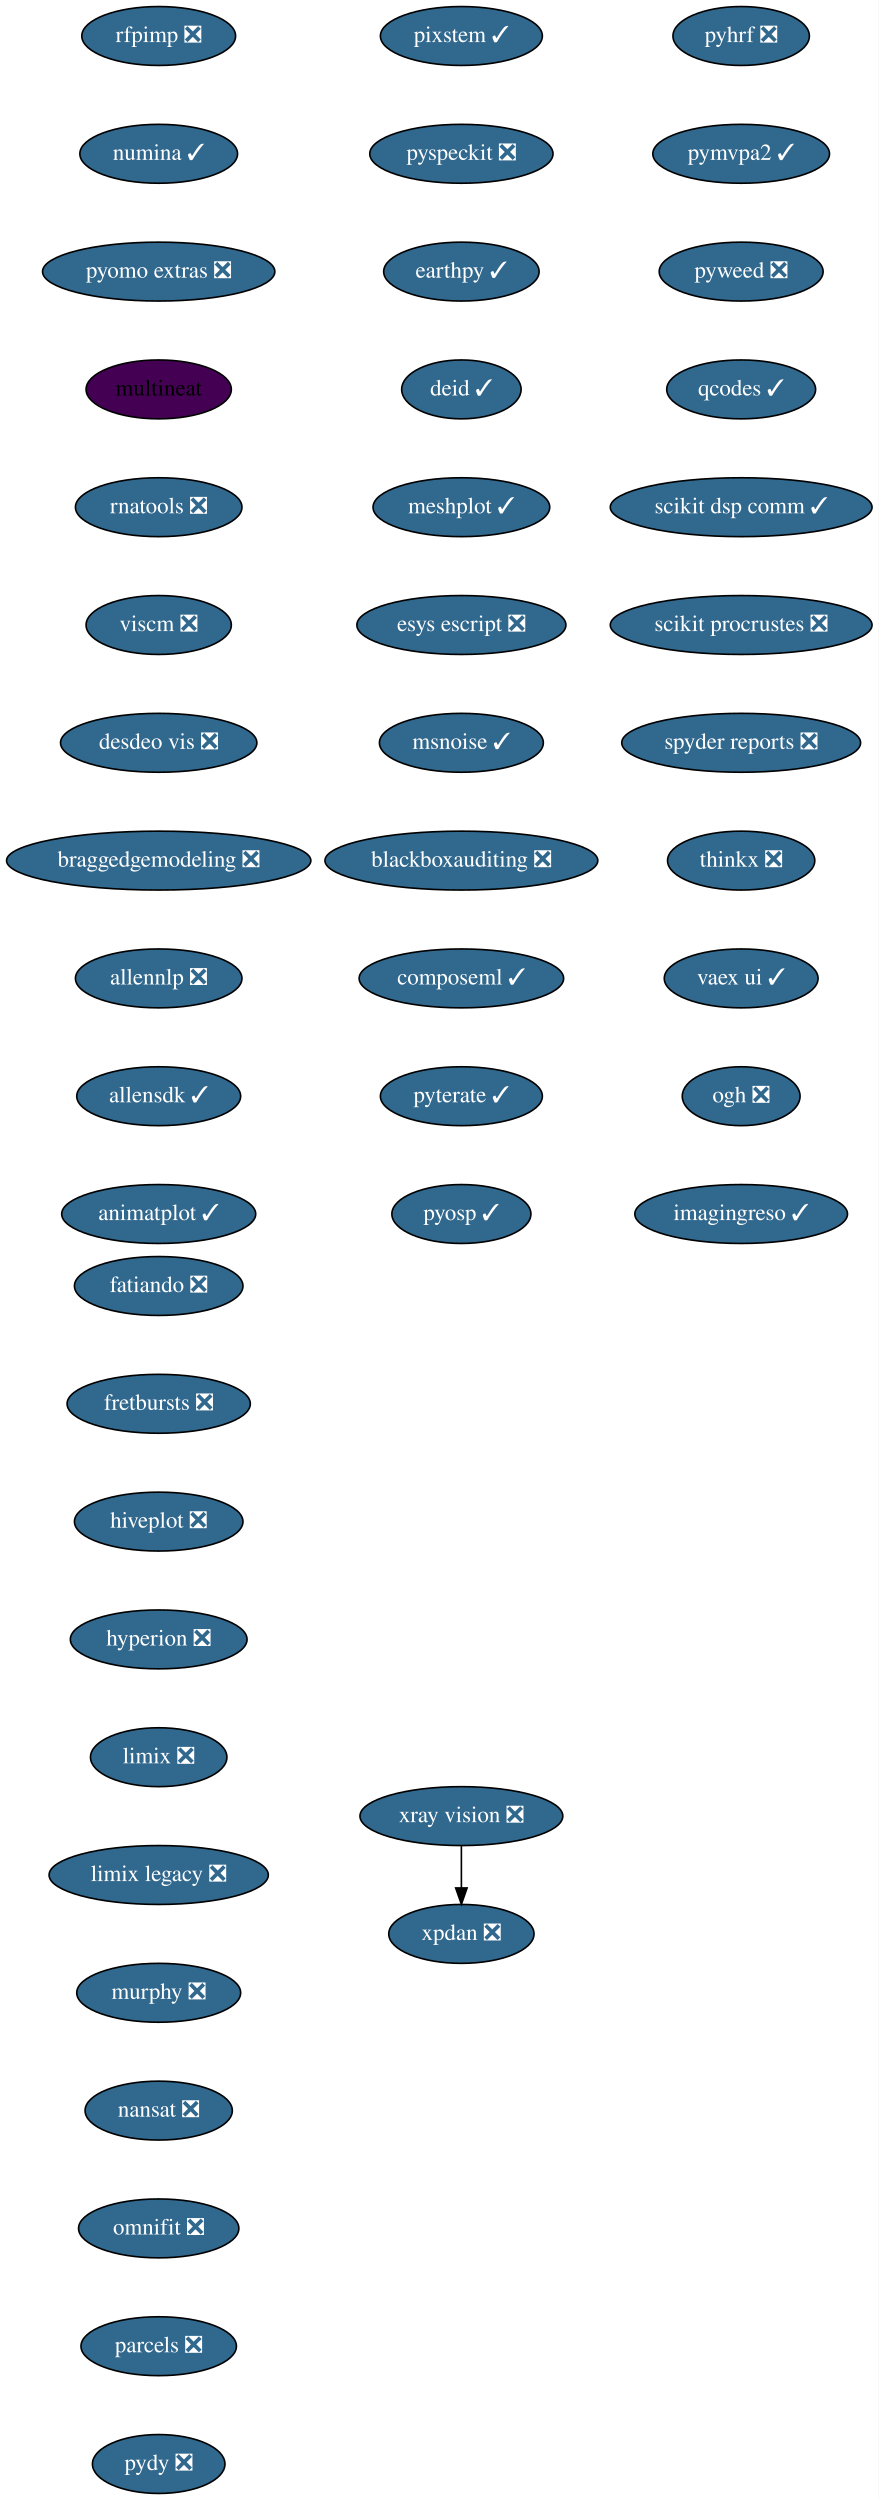
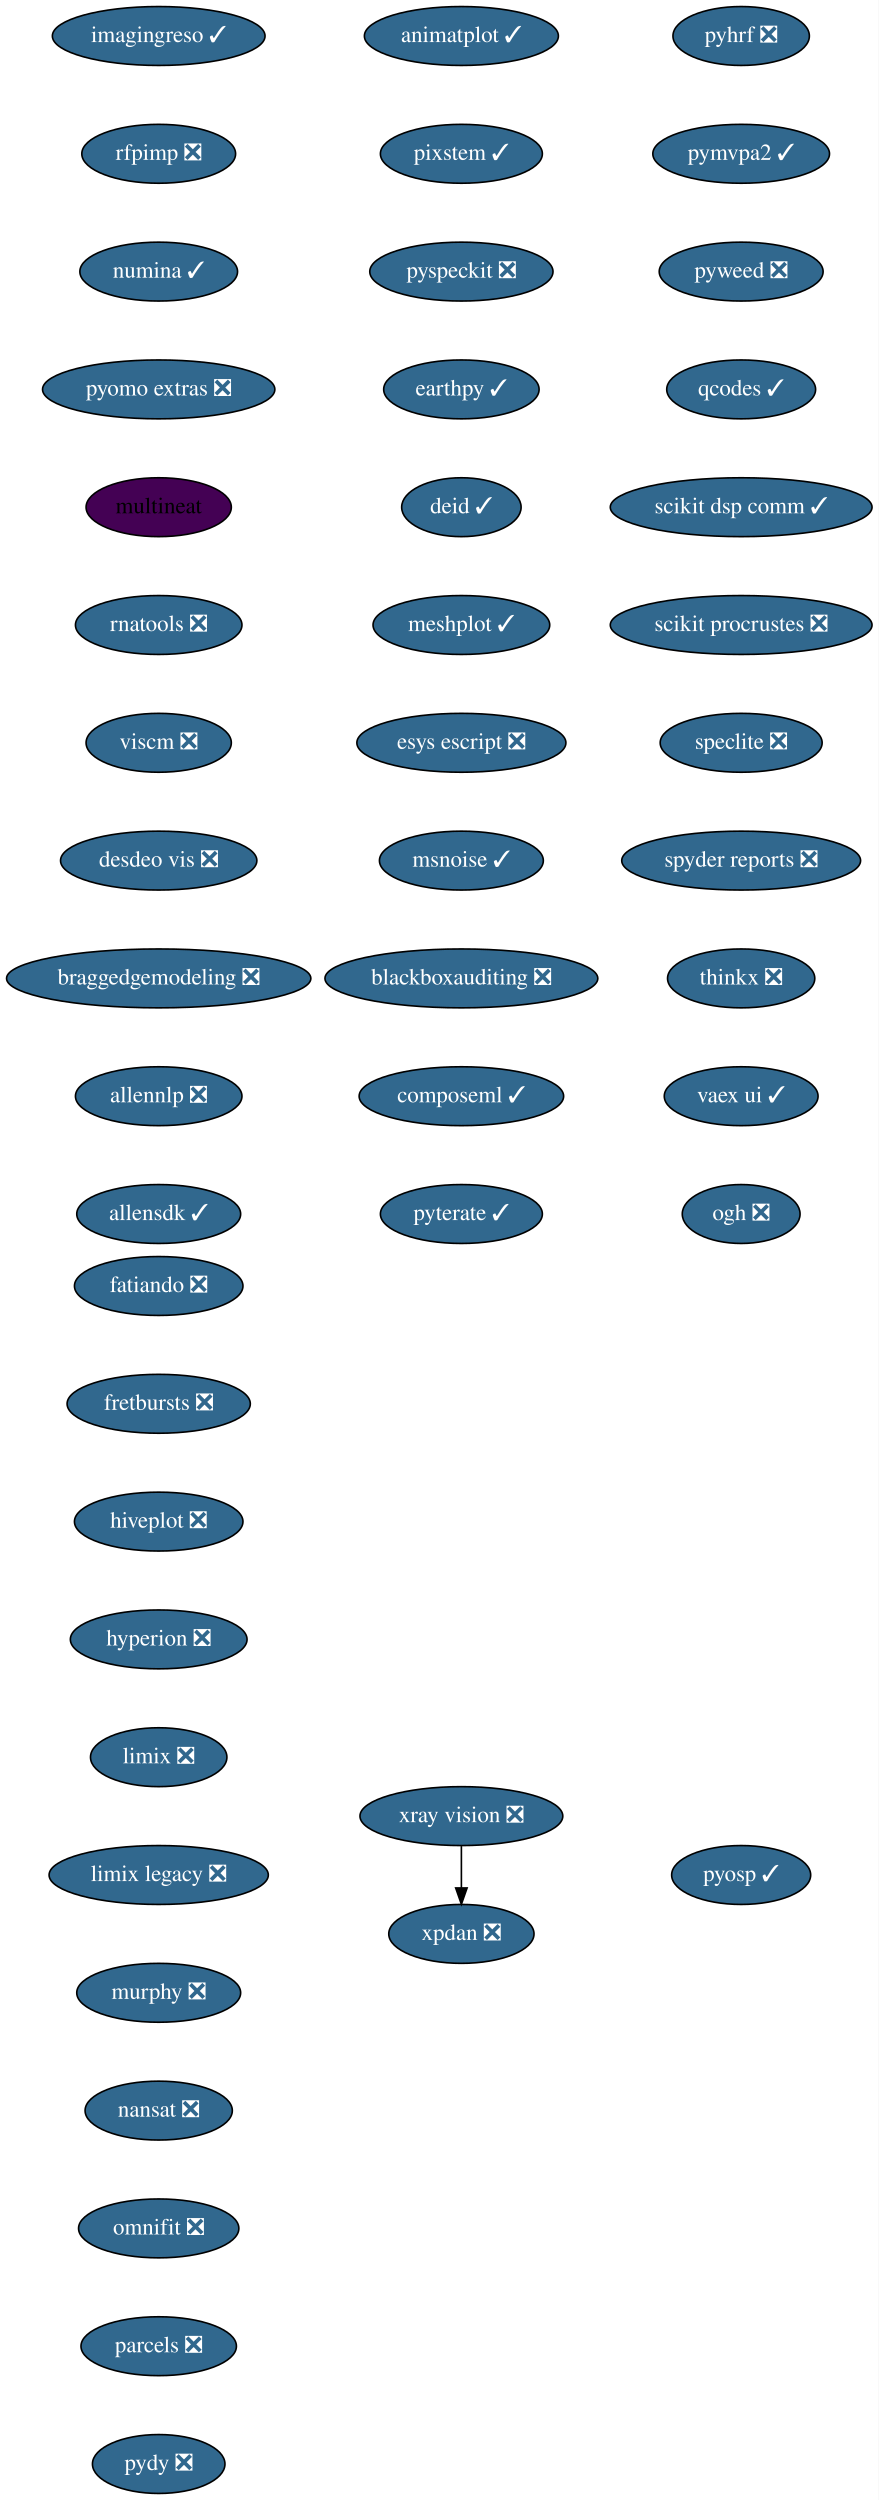
<svg xmlns="http://www.w3.org/2000/svg" xmlns:xlink="http://www.w3.org/1999/xlink" width="537pt" height="1528pt" viewBox="0.00 0.00 537.00 1528.00">
  <g id="graph0" class="graph" transform="scale(1 1) rotate(0) translate(4 1524)">
    <polygon fill="white" stroke="transparent" points="-4,4 -4,-1524 533,-1524 533,4 -4,4" />
    <g id="node1" class="node">
      <g id="a_node1">
        <a xlink:href="https://github.com/conda-forge/fatiando-feedstock/pull/13" xlink:title="fatiando ❎">
          <ellipse fill="#31688e" stroke="black" cx="93" cy="-738" rx="51.5" ry="18" />
          <text text-anchor="middle" x="93" y="-734.3" font-family="Times,serif" font-size="14.00" fill="white">fatiando ❎</text>
        </a>
      </g>
    </g>
    <g id="node2" class="node">
      <g id="a_node2">
        <a xlink:href="https://github.com/conda-forge/fretbursts-feedstock/pull/19" xlink:title="fretbursts ❎">
          <ellipse fill="#31688e" stroke="black" cx="93" cy="-666" rx="56" ry="18" />
          <text text-anchor="middle" x="93" y="-662.3" font-family="Times,serif" font-size="14.00" fill="white">fretbursts ❎</text>
        </a>
      </g>
    </g>
    <g id="node3" class="node">
      <g id="a_node3">
        <a xlink:href="https://github.com/conda-forge/hiveplot-feedstock/pull/5" xlink:title="hiveplot ❎">
          <ellipse fill="#31688e" stroke="black" cx="93" cy="-594" rx="51.5" ry="18" />
          <text text-anchor="middle" x="93" y="-590.3" font-family="Times,serif" font-size="14.00" fill="white">hiveplot ❎</text>
        </a>
      </g>
    </g>
    <g id="node4" class="node">
      <g id="a_node4">
        <a xlink:href="https://github.com/conda-forge/hyperion-feedstock/pull/14" xlink:title="hyperion ❎">
          <ellipse fill="#31688e" stroke="black" cx="93" cy="-522" rx="54" ry="18" />
          <text text-anchor="middle" x="93" y="-518.3" font-family="Times,serif" font-size="14.00" fill="white">hyperion ❎</text>
        </a>
      </g>
    </g>
    <g id="node5" class="node">
      <g id="a_node5">
        <a xlink:href="https://github.com/conda-forge/limix-feedstock/pull/23" xlink:title="limix ❎">
          <ellipse fill="#31688e" stroke="black" cx="93" cy="-450" rx="41.69" ry="18" />
          <text text-anchor="middle" x="93" y="-446.3" font-family="Times,serif" font-size="14.00" fill="white">limix ❎</text>
        </a>
      </g>
    </g>
    <g id="node6" class="node">
      <g id="a_node6">
        <a xlink:href="https://github.com/conda-forge/limix-legacy-feedstock/pull/9" xlink:title="limix legacy ❎">
          <ellipse fill="#31688e" stroke="black" cx="93" cy="-378" rx="67" ry="18" />
          <text text-anchor="middle" x="93" y="-374.3" font-family="Times,serif" font-size="14.00" fill="white">limix legacy ❎</text>
        </a>
      </g>
    </g>
    <g id="node7" class="node">
      <g id="a_node7">
        <a xlink:href="https://github.com/conda-forge/murphy-feedstock/pull/3" xlink:title="murphy ❎">
          <ellipse fill="#31688e" stroke="black" cx="93" cy="-306" rx="50.09" ry="18" />
          <text text-anchor="middle" x="93" y="-302.3" font-family="Times,serif" font-size="14.00" fill="white">murphy ❎</text>
        </a>
      </g>
    </g>
    <g id="node8" class="node">
      <g id="a_node8">
        <a xlink:href="https://github.com/conda-forge/nansat-feedstock/pull/29" xlink:title="nansat ❎">
          <ellipse fill="#31688e" stroke="black" cx="93" cy="-234" rx="45" ry="18" />
          <text text-anchor="middle" x="93" y="-230.3" font-family="Times,serif" font-size="14.00" fill="white">nansat ❎</text>
        </a>
      </g>
    </g>
    <g id="node9" class="node">
      <g id="a_node9">
        <a xlink:href="https://github.com/conda-forge/omnifit-feedstock/pull/4" xlink:title="omnifit ❎">
          <ellipse fill="#31688e" stroke="black" cx="93" cy="-162" rx="48.99" ry="18" />
          <text text-anchor="middle" x="93" y="-158.3" font-family="Times,serif" font-size="14.00" fill="white">omnifit ❎</text>
        </a>
      </g>
    </g>
    <g id="node10" class="node">
      <g id="a_node10">
        <a xlink:href="https://github.com/conda-forge/parcels-feedstock/pull/63" xlink:title="parcels ❎">
          <ellipse fill="#31688e" stroke="black" cx="93" cy="-90" rx="47.5" ry="18" />
          <text text-anchor="middle" x="93" y="-86.3" font-family="Times,serif" font-size="14.00" fill="white">parcels ❎</text>
        </a>
      </g>
    </g>
    <g id="node11" class="node">
      <g id="a_node11">
        <a xlink:href="https://github.com/conda-forge/pydy-feedstock/pull/14" xlink:title="pydy ❎">
          <ellipse fill="#31688e" stroke="black" cx="93" cy="-18" rx="40.5" ry="18" />
          <text text-anchor="middle" x="93" y="-14.3" font-family="Times,serif" font-size="14.00" fill="white">pydy ❎</text>
        </a>
      </g>
    </g>
    <g id="node12" class="node">
      <g id="a_node12">
        <a xlink:href="https://github.com/conda-forge/pyhrf-feedstock/pull/6" xlink:title="pyhrf ❎">
          <ellipse fill="#31688e" stroke="black" cx="449" cy="-1502" rx="41.69" ry="18" />
          <text text-anchor="middle" x="449" y="-1498.3" font-family="Times,serif" font-size="14.00" fill="white">pyhrf ❎</text>
        </a>
      </g>
    </g>
    <g id="node13" class="node">
      <g id="a_node13">
        <a xlink:href="https://github.com/conda-forge/pymvpa2-feedstock/pull/13" xlink:title="pymvpa2 ✓">
          <ellipse fill="#31688e" stroke="black" cx="449" cy="-1430" rx="54" ry="18" />
          <text text-anchor="middle" x="449" y="-1426.3" font-family="Times,serif" font-size="14.00" fill="white">pymvpa2 ✓</text>
        </a>
      </g>
    </g>
    <g id="node14" class="node">
      <g id="a_node14">
        <a xlink:href="https://github.com/conda-forge/pyweed-feedstock/pull/19" xlink:title="pyweed ❎">
          <ellipse fill="#31688e" stroke="black" cx="449" cy="-1358" rx="50.09" ry="18" />
          <text text-anchor="middle" x="449" y="-1354.3" font-family="Times,serif" font-size="14.00" fill="white">pyweed ❎</text>
        </a>
      </g>
    </g>
    <g id="node15" class="node">
      <g id="a_node15">
        <a xlink:href="https://github.com/conda-forge/qcodes-feedstock/pull/34" xlink:title="qcodes ✓">
          <ellipse fill="#31688e" stroke="black" cx="449" cy="-1286" rx="45.5" ry="18" />
          <text text-anchor="middle" x="449" y="-1282.3" font-family="Times,serif" font-size="14.00" fill="white">qcodes ✓</text>
        </a>
      </g>
    </g>
    <g id="node16" class="node">
      <g id="a_node16">
        <a xlink:href="https://github.com/conda-forge/scikit-dsp-comm-feedstock/pull/6" xlink:title="scikit dsp comm ✓">
          <ellipse fill="#31688e" stroke="black" cx="449" cy="-1214" rx="80" ry="18" />
          <text text-anchor="middle" x="449" y="-1210.3" font-family="Times,serif" font-size="14.00" fill="white">scikit dsp comm ✓</text>
        </a>
      </g>
    </g>
    <g id="node17" class="node">
      <g id="a_node17">
        <a xlink:href="https://github.com/conda-forge/scikit-procrustes-feedstock/pull/5" xlink:title="scikit procrustes ❎">
          <ellipse fill="#31688e" stroke="black" cx="449" cy="-1142" rx="80" ry="18" />
          <text text-anchor="middle" x="449" y="-1138.3" font-family="Times,serif" font-size="14.00" fill="white">scikit procrustes ❎</text>
        </a>
      </g>
    </g>
    <g id="node18" class="node">
      <g id="a_node18">
-         <a xlink:href="https://github.com/conda-forge/spyder-reports-feedstock/pull/5" xlink:title="spyder reports ❎">
-           <ellipse fill="#31688e" stroke="black" cx="449" cy="-1070" rx="73" ry="18" />
-           <text text-anchor="middle" x="449" y="-1066.3" font-family="Times,serif" font-size="14.00" fill="white">spyder reports ❎</text>
+         <a xlink:href="https://github.com/conda-forge/speclite-feedstock/pull/11" xlink:title="speclite ❎">
+           <ellipse fill="#31688e" stroke="black" cx="449" cy="-1070" rx="49.5" ry="18" />
+           <text text-anchor="middle" x="449" y="-1066.3" font-family="Times,serif" font-size="14.00" fill="white">speclite ❎</text>
        </a>
      </g>
    </g>
    <g id="node19" class="node">
      <g id="a_node19">
-         <a xlink:href="https://github.com/conda-forge/thinkx-feedstock/pull/5" xlink:title="thinkx ❎">
-           <ellipse fill="#31688e" stroke="black" cx="449" cy="-998" rx="45" ry="18" />
-           <text text-anchor="middle" x="449" y="-994.3" font-family="Times,serif" font-size="14.00" fill="white">thinkx ❎</text>
+         <a xlink:href="https://github.com/conda-forge/spyder-reports-feedstock/pull/5" xlink:title="spyder reports ❎">
+           <ellipse fill="#31688e" stroke="black" cx="449" cy="-998" rx="73" ry="18" />
+           <text text-anchor="middle" x="449" y="-994.3" font-family="Times,serif" font-size="14.00" fill="white">spyder reports ❎</text>
        </a>
      </g>
    </g>
    <g id="node20" class="node">
      <g id="a_node20">
-         <a xlink:href="https://github.com/conda-forge/vaex-ui-feedstock/pull/12" xlink:title="vaex ui ✓">
-           <ellipse fill="#31688e" stroke="black" cx="449" cy="-926" rx="47" ry="18" />
-           <text text-anchor="middle" x="449" y="-922.3" font-family="Times,serif" font-size="14.00" fill="white">vaex ui ✓</text>
+         <a xlink:href="https://github.com/conda-forge/thinkx-feedstock/pull/5" xlink:title="thinkx ❎">
+           <ellipse fill="#31688e" stroke="black" cx="449" cy="-926" rx="45" ry="18" />
+           <text text-anchor="middle" x="449" y="-922.3" font-family="Times,serif" font-size="14.00" fill="white">thinkx ❎</text>
        </a>
      </g>
    </g>
    <g id="node21" class="node">
      <g id="a_node21">
-         <a xlink:href="https://github.com/conda-forge/ogh-feedstock/pull/9" xlink:title="ogh ❎">
-           <ellipse fill="#31688e" stroke="black" cx="449" cy="-854" rx="36" ry="18" />
-           <text text-anchor="middle" x="449" y="-850.3" font-family="Times,serif" font-size="14.00" fill="white">ogh ❎</text>
-         </a>
-       </g>
-     </g>
-     <g id="node24" class="node">
-       <g id="a_node24">
-         <a xlink:href="https://github.com/conda-forge/imagingreso-feedstock/pull/19" xlink:title="imagingreso ✓">
-           <ellipse fill="#31688e" stroke="black" cx="449" cy="-782" rx="65" ry="18" />
-           <text text-anchor="middle" x="449" y="-778.3" font-family="Times,serif" font-size="14.00" fill="white">imagingreso ✓</text>
+         <a xlink:href="https://github.com/conda-forge/vaex-ui-feedstock/pull/12" xlink:title="vaex ui ✓">
+           <ellipse fill="#31688e" stroke="black" cx="449" cy="-854" rx="47" ry="18" />
+           <text text-anchor="middle" x="449" y="-850.3" font-family="Times,serif" font-size="14.00" fill="white">vaex ui ✓</text>
        </a>
      </g>
    </g>
    <g id="node22" class="node">
      <g id="a_node22">
+         <a xlink:href="https://github.com/conda-forge/ogh-feedstock/pull/9" xlink:title="ogh ❎">
+           <ellipse fill="#31688e" stroke="black" cx="449" cy="-782" rx="36" ry="18" />
+           <text text-anchor="middle" x="449" y="-778.3" font-family="Times,serif" font-size="14.00" fill="white">ogh ❎</text>
+         </a>
+       </g>
+     </g>
+     <g id="node23" class="node">
+       <g id="a_node23">
        <a xlink:href="https://github.com/conda-forge/xpdan-feedstock/pull/38" xlink:title="xpdan ❎">
          <ellipse fill="#31688e" stroke="black" cx="278" cy="-342" rx="44.39" ry="18" />
          <text text-anchor="middle" x="278" y="-338.3" font-family="Times,serif" font-size="14.00" fill="white">xpdan ❎</text>
        </a>
      </g>
    </g>
-     <g id="node23" class="node">
-       <g id="a_node23">
+     <g id="node24" class="node">
+       <g id="a_node24">
        <a xlink:href="https://github.com/conda-forge/xray-vision-feedstock/pull/12" xlink:title="xray vision ❎">
          <ellipse fill="#31688e" stroke="black" cx="278" cy="-414" rx="61.99" ry="18" />
          <text text-anchor="middle" x="278" y="-410.3" font-family="Times,serif" font-size="14.00" fill="white">xray vision ❎</text>
        </a>
      </g>
    </g>
-     <g id="edge20" class="edge">
+     <g id="edge21" class="edge">
      <path fill="none" stroke="black" d="M278,-395.7C278,-387.98 278,-378.71 278,-370.11" />
      <polygon fill="black" stroke="black" points="281.5,-370.1 278,-360.1 274.5,-370.1 281.5,-370.1" />
    </g>
    <g id="node25" class="node">
      <g id="a_node25">
-         <a xlink:href="https://github.com/conda-forge/rfpimp-feedstock/pull/9" xlink:title="rfpimp ❎">
-           <ellipse fill="#31688e" stroke="black" cx="93" cy="-1502" rx="47" ry="18" />
-           <text text-anchor="middle" x="93" y="-1498.3" font-family="Times,serif" font-size="14.00" fill="white">rfpimp ❎</text>
+         <a xlink:href="https://github.com/conda-forge/imagingreso-feedstock/pull/19" xlink:title="imagingreso ✓">
+           <ellipse fill="#31688e" stroke="black" cx="93" cy="-1502" rx="65" ry="18" />
+           <text text-anchor="middle" x="93" y="-1498.3" font-family="Times,serif" font-size="14.00" fill="white">imagingreso ✓</text>
        </a>
      </g>
    </g>
    <g id="node26" class="node">
      <g id="a_node26">
-         <a xlink:href="https://github.com/conda-forge/numina-feedstock/pull/28" xlink:title="numina ✓">
-           <ellipse fill="#31688e" stroke="black" cx="93" cy="-1430" rx="48.19" ry="18" />
-           <text text-anchor="middle" x="93" y="-1426.3" font-family="Times,serif" font-size="14.00" fill="white">numina ✓</text>
+         <a xlink:href="https://github.com/conda-forge/rfpimp-feedstock/pull/9" xlink:title="rfpimp ❎">
+           <ellipse fill="#31688e" stroke="black" cx="93" cy="-1430" rx="47" ry="18" />
+           <text text-anchor="middle" x="93" y="-1426.3" font-family="Times,serif" font-size="14.00" fill="white">rfpimp ❎</text>
        </a>
      </g>
    </g>
    <g id="node27" class="node">
      <g id="a_node27">
-         <a xlink:href="https://github.com/conda-forge/pyomo.extras-feedstock/pull/25" xlink:title="pyomo extras ❎">
-           <ellipse fill="#31688e" stroke="black" cx="93" cy="-1358" rx="71" ry="18" />
-           <text text-anchor="middle" x="93" y="-1354.3" font-family="Times,serif" font-size="14.00" fill="white">pyomo extras ❎</text>
+         <a xlink:href="https://github.com/conda-forge/numina-feedstock/pull/28" xlink:title="numina ✓">
+           <ellipse fill="#31688e" stroke="black" cx="93" cy="-1358" rx="48.19" ry="18" />
+           <text text-anchor="middle" x="93" y="-1354.3" font-family="Times,serif" font-size="14.00" fill="white">numina ✓</text>
        </a>
      </g>
    </g>
    <g id="node28" class="node">
      <g id="a_node28">
-         <a xlink:href="https://github.com/conda-forge/multineat-feedstock" xlink:title="multineat">
-           <ellipse fill="#440154" stroke="black" cx="93" cy="-1286" rx="44.39" ry="18" />
-           <text text-anchor="middle" x="93" y="-1282.3" font-family="Times,serif" font-size="14.00">multineat</text>
+         <a xlink:href="https://github.com/conda-forge/pyomo.extras-feedstock/pull/25" xlink:title="pyomo extras ❎">
+           <ellipse fill="#31688e" stroke="black" cx="93" cy="-1286" rx="71" ry="18" />
+           <text text-anchor="middle" x="93" y="-1282.3" font-family="Times,serif" font-size="14.00" fill="white">pyomo extras ❎</text>
        </a>
      </g>
    </g>
    <g id="node29" class="node">
      <g id="a_node29">
-         <a xlink:href="https://github.com/conda-forge/rnatools-feedstock/pull/3" xlink:title="rnatools ❎">
-           <ellipse fill="#31688e" stroke="black" cx="93" cy="-1214" rx="50.89" ry="18" />
-           <text text-anchor="middle" x="93" y="-1210.3" font-family="Times,serif" font-size="14.00" fill="white">rnatools ❎</text>
+         <a xlink:href="https://github.com/conda-forge/multineat-feedstock" xlink:title="multineat">
+           <ellipse fill="#440154" stroke="black" cx="93" cy="-1214" rx="44.39" ry="18" />
+           <text text-anchor="middle" x="93" y="-1210.3" font-family="Times,serif" font-size="14.00">multineat</text>
        </a>
      </g>
    </g>
    <g id="node30" class="node">
      <g id="a_node30">
-         <a xlink:href="https://github.com/conda-forge/viscm-feedstock/pull/4" xlink:title="viscm ❎">
-           <ellipse fill="#31688e" stroke="black" cx="93" cy="-1142" rx="44.39" ry="18" />
-           <text text-anchor="middle" x="93" y="-1138.3" font-family="Times,serif" font-size="14.00" fill="white">viscm ❎</text>
+         <a xlink:href="https://github.com/conda-forge/rnatools-feedstock/pull/3" xlink:title="rnatools ❎">
+           <ellipse fill="#31688e" stroke="black" cx="93" cy="-1142" rx="50.89" ry="18" />
+           <text text-anchor="middle" x="93" y="-1138.3" font-family="Times,serif" font-size="14.00" fill="white">rnatools ❎</text>
        </a>
      </g>
    </g>
    <g id="node31" class="node">
      <g id="a_node31">
-         <a xlink:href="https://github.com/conda-forge/desdeo-vis-feedstock/pull/5" xlink:title="desdeo vis ❎">
-           <ellipse fill="#31688e" stroke="black" cx="93" cy="-1070" rx="60" ry="18" />
-           <text text-anchor="middle" x="93" y="-1066.3" font-family="Times,serif" font-size="14.00" fill="white">desdeo vis ❎</text>
+         <a xlink:href="https://github.com/conda-forge/viscm-feedstock/pull/4" xlink:title="viscm ❎">
+           <ellipse fill="#31688e" stroke="black" cx="93" cy="-1070" rx="44.39" ry="18" />
+           <text text-anchor="middle" x="93" y="-1066.3" font-family="Times,serif" font-size="14.00" fill="white">viscm ❎</text>
        </a>
      </g>
    </g>
    <g id="node32" class="node">
      <g id="a_node32">
-         <a xlink:href="https://github.com/conda-forge/braggedgemodeling-feedstock/pull/3" xlink:title="braggedgemodeling ❎">
-           <ellipse fill="#31688e" stroke="black" cx="93" cy="-998" rx="93" ry="18" />
-           <text text-anchor="middle" x="93" y="-994.3" font-family="Times,serif" font-size="14.00" fill="white">braggedgemodeling ❎</text>
+         <a xlink:href="https://github.com/conda-forge/desdeo-vis-feedstock/pull/5" xlink:title="desdeo vis ❎">
+           <ellipse fill="#31688e" stroke="black" cx="93" cy="-998" rx="60" ry="18" />
+           <text text-anchor="middle" x="93" y="-994.3" font-family="Times,serif" font-size="14.00" fill="white">desdeo vis ❎</text>
        </a>
      </g>
    </g>
    <g id="node33" class="node">
      <g id="a_node33">
-         <a xlink:href="https://github.com/conda-forge/allennlp-feedstock/pull/8" xlink:title="allennlp ❎">
-           <ellipse fill="#31688e" stroke="black" cx="93" cy="-926" rx="50.89" ry="18" />
-           <text text-anchor="middle" x="93" y="-922.3" font-family="Times,serif" font-size="14.00" fill="white">allennlp ❎</text>
+         <a xlink:href="https://github.com/conda-forge/braggedgemodeling-feedstock/pull/3" xlink:title="braggedgemodeling ❎">
+           <ellipse fill="#31688e" stroke="black" cx="93" cy="-926" rx="93" ry="18" />
+           <text text-anchor="middle" x="93" y="-922.3" font-family="Times,serif" font-size="14.00" fill="white">braggedgemodeling ❎</text>
        </a>
      </g>
    </g>
    <g id="node34" class="node">
      <g id="a_node34">
-         <a xlink:href="https://github.com/conda-forge/allensdk-feedstock/pull/4" xlink:title="allensdk ✓">
-           <ellipse fill="#31688e" stroke="black" cx="93" cy="-854" rx="50.09" ry="18" />
-           <text text-anchor="middle" x="93" y="-850.3" font-family="Times,serif" font-size="14.00" fill="white">allensdk ✓</text>
+         <a xlink:href="https://github.com/conda-forge/allennlp-feedstock/pull/8" xlink:title="allennlp ❎">
+           <ellipse fill="#31688e" stroke="black" cx="93" cy="-854" rx="50.89" ry="18" />
+           <text text-anchor="middle" x="93" y="-850.3" font-family="Times,serif" font-size="14.00" fill="white">allennlp ❎</text>
        </a>
      </g>
    </g>
    <g id="node35" class="node">
      <g id="a_node35">
-         <a xlink:href="https://github.com/conda-forge/animatplot-feedstock/pull/6" xlink:title="animatplot ✓">
-           <ellipse fill="#31688e" stroke="black" cx="93" cy="-782" rx="59.29" ry="18" />
-           <text text-anchor="middle" x="93" y="-778.3" font-family="Times,serif" font-size="14.00" fill="white">animatplot ✓</text>
+         <a xlink:href="https://github.com/conda-forge/allensdk-feedstock/pull/4" xlink:title="allensdk ✓">
+           <ellipse fill="#31688e" stroke="black" cx="93" cy="-782" rx="50.09" ry="18" />
+           <text text-anchor="middle" x="93" y="-778.3" font-family="Times,serif" font-size="14.00" fill="white">allensdk ✓</text>
        </a>
      </g>
    </g>
    <g id="node36" class="node">
      <g id="a_node36">
-         <a xlink:href="https://github.com/conda-forge/pixstem-feedstock/pull/3" xlink:title="pixstem ✓">
-           <ellipse fill="#31688e" stroke="black" cx="278" cy="-1502" rx="49.5" ry="18" />
-           <text text-anchor="middle" x="278" y="-1498.3" font-family="Times,serif" font-size="14.00" fill="white">pixstem ✓</text>
+         <a xlink:href="https://github.com/conda-forge/animatplot-feedstock/pull/6" xlink:title="animatplot ✓">
+           <ellipse fill="#31688e" stroke="black" cx="278" cy="-1502" rx="59.29" ry="18" />
+           <text text-anchor="middle" x="278" y="-1498.3" font-family="Times,serif" font-size="14.00" fill="white">animatplot ✓</text>
        </a>
      </g>
    </g>
    <g id="node37" class="node">
      <g id="a_node37">
-         <a xlink:href="https://github.com/conda-forge/pyspeckit-feedstock/pull/3" xlink:title="pyspeckit ❎">
-           <ellipse fill="#31688e" stroke="black" cx="278" cy="-1430" rx="56" ry="18" />
-           <text text-anchor="middle" x="278" y="-1426.3" font-family="Times,serif" font-size="14.00" fill="white">pyspeckit ❎</text>
+         <a xlink:href="https://github.com/conda-forge/pixstem-feedstock/pull/3" xlink:title="pixstem ✓">
+           <ellipse fill="#31688e" stroke="black" cx="278" cy="-1430" rx="49.5" ry="18" />
+           <text text-anchor="middle" x="278" y="-1426.3" font-family="Times,serif" font-size="14.00" fill="white">pixstem ✓</text>
        </a>
      </g>
    </g>
    <g id="node38" class="node">
      <g id="a_node38">
-         <a xlink:href="https://github.com/conda-forge/earthpy-feedstock/pull/12" xlink:title="earthpy ✓">
-           <ellipse fill="#31688e" stroke="black" cx="278" cy="-1358" rx="47.5" ry="18" />
-           <text text-anchor="middle" x="278" y="-1354.3" font-family="Times,serif" font-size="14.00" fill="white">earthpy ✓</text>
+         <a xlink:href="https://github.com/conda-forge/pyspeckit-feedstock/pull/3" xlink:title="pyspeckit ❎">
+           <ellipse fill="#31688e" stroke="black" cx="278" cy="-1358" rx="56" ry="18" />
+           <text text-anchor="middle" x="278" y="-1354.3" font-family="Times,serif" font-size="14.00" fill="white">pyspeckit ❎</text>
        </a>
      </g>
    </g>
    <g id="node39" class="node">
      <g id="a_node39">
-         <a xlink:href="https://github.com/conda-forge/deid-feedstock/pull/17" xlink:title="deid ✓">
-           <ellipse fill="#31688e" stroke="black" cx="278" cy="-1286" rx="36.5" ry="18" />
-           <text text-anchor="middle" x="278" y="-1282.3" font-family="Times,serif" font-size="14.00" fill="white">deid ✓</text>
+         <a xlink:href="https://github.com/conda-forge/earthpy-feedstock/pull/12" xlink:title="earthpy ✓">
+           <ellipse fill="#31688e" stroke="black" cx="278" cy="-1286" rx="47.5" ry="18" />
+           <text text-anchor="middle" x="278" y="-1282.3" font-family="Times,serif" font-size="14.00" fill="white">earthpy ✓</text>
        </a>
      </g>
    </g>
    <g id="node40" class="node">
      <g id="a_node40">
-         <a xlink:href="https://github.com/conda-forge/meshplot-feedstock/pull/12" xlink:title="meshplot ✓">
-           <ellipse fill="#31688e" stroke="black" cx="278" cy="-1214" rx="54" ry="18" />
-           <text text-anchor="middle" x="278" y="-1210.3" font-family="Times,serif" font-size="14.00" fill="white">meshplot ✓</text>
+         <a xlink:href="https://github.com/conda-forge/deid-feedstock/pull/17" xlink:title="deid ✓">
+           <ellipse fill="#31688e" stroke="black" cx="278" cy="-1214" rx="36.5" ry="18" />
+           <text text-anchor="middle" x="278" y="-1210.3" font-family="Times,serif" font-size="14.00" fill="white">deid ✓</text>
        </a>
      </g>
    </g>
    <g id="node41" class="node">
      <g id="a_node41">
-         <a xlink:href="https://github.com/conda-forge/esys-escript-feedstock/pull/26" xlink:title="esys escript ❎">
-           <ellipse fill="#31688e" stroke="black" cx="278" cy="-1142" rx="63.89" ry="18" />
-           <text text-anchor="middle" x="278" y="-1138.3" font-family="Times,serif" font-size="14.00" fill="white">esys escript ❎</text>
+         <a xlink:href="https://github.com/conda-forge/meshplot-feedstock/pull/12" xlink:title="meshplot ✓">
+           <ellipse fill="#31688e" stroke="black" cx="278" cy="-1142" rx="54" ry="18" />
+           <text text-anchor="middle" x="278" y="-1138.3" font-family="Times,serif" font-size="14.00" fill="white">meshplot ✓</text>
        </a>
      </g>
    </g>
    <g id="node42" class="node">
      <g id="a_node42">
-         <a xlink:href="https://github.com/conda-forge/msnoise-feedstock/pull/5" xlink:title="msnoise ✓">
-           <ellipse fill="#31688e" stroke="black" cx="278" cy="-1070" rx="50.09" ry="18" />
-           <text text-anchor="middle" x="278" y="-1066.3" font-family="Times,serif" font-size="14.00" fill="white">msnoise ✓</text>
+         <a xlink:href="https://github.com/conda-forge/esys-escript-feedstock/pull/26" xlink:title="esys escript ❎">
+           <ellipse fill="#31688e" stroke="black" cx="278" cy="-1070" rx="63.89" ry="18" />
+           <text text-anchor="middle" x="278" y="-1066.3" font-family="Times,serif" font-size="14.00" fill="white">esys escript ❎</text>
        </a>
      </g>
    </g>
    <g id="node43" class="node">
      <g id="a_node43">
-         <a xlink:href="https://github.com/conda-forge/blackboxauditing-feedstock/pull/2" xlink:title="blackboxauditing ❎">
-           <ellipse fill="#31688e" stroke="black" cx="278" cy="-998" rx="83.39" ry="18" />
-           <text text-anchor="middle" x="278" y="-994.3" font-family="Times,serif" font-size="14.00" fill="white">blackboxauditing ❎</text>
+         <a xlink:href="https://github.com/conda-forge/msnoise-feedstock/pull/5" xlink:title="msnoise ✓">
+           <ellipse fill="#31688e" stroke="black" cx="278" cy="-998" rx="50.09" ry="18" />
+           <text text-anchor="middle" x="278" y="-994.3" font-family="Times,serif" font-size="14.00" fill="white">msnoise ✓</text>
        </a>
      </g>
    </g>
    <g id="node44" class="node">
      <g id="a_node44">
-         <a xlink:href="https://github.com/conda-forge/composeml-feedstock/pull/1" xlink:title="composeml ✓">
-           <ellipse fill="#31688e" stroke="black" cx="278" cy="-926" rx="62.5" ry="18" />
-           <text text-anchor="middle" x="278" y="-922.3" font-family="Times,serif" font-size="14.00" fill="white">composeml ✓</text>
+         <a xlink:href="https://github.com/conda-forge/blackboxauditing-feedstock/pull/2" xlink:title="blackboxauditing ❎">
+           <ellipse fill="#31688e" stroke="black" cx="278" cy="-926" rx="83.39" ry="18" />
+           <text text-anchor="middle" x="278" y="-922.3" font-family="Times,serif" font-size="14.00" fill="white">blackboxauditing ❎</text>
        </a>
      </g>
    </g>
    <g id="node45" class="node">
      <g id="a_node45">
-         <a xlink:href="https://github.com/conda-forge/pyterate-feedstock/pull/1" xlink:title="pyterate ✓">
-           <ellipse fill="#31688e" stroke="black" cx="278" cy="-854" rx="49.5" ry="18" />
-           <text text-anchor="middle" x="278" y="-850.3" font-family="Times,serif" font-size="14.00" fill="white">pyterate ✓</text>
+         <a xlink:href="https://github.com/conda-forge/composeml-feedstock/pull/1" xlink:title="composeml ✓">
+           <ellipse fill="#31688e" stroke="black" cx="278" cy="-854" rx="62.5" ry="18" />
+           <text text-anchor="middle" x="278" y="-850.3" font-family="Times,serif" font-size="14.00" fill="white">composeml ✓</text>
        </a>
      </g>
    </g>
    <g id="node46" class="node">
      <g id="a_node46">
+         <a xlink:href="https://github.com/conda-forge/pyterate-feedstock/pull/1" xlink:title="pyterate ✓">
+           <ellipse fill="#31688e" stroke="black" cx="278" cy="-782" rx="49.5" ry="18" />
+           <text text-anchor="middle" x="278" y="-778.3" font-family="Times,serif" font-size="14.00" fill="white">pyterate ✓</text>
+         </a>
+       </g>
+     </g>
+     <g id="node47" class="node">
+       <g id="a_node47">
        <a xlink:href="https://github.com/conda-forge/pyosp-feedstock/pull/1" xlink:title="pyosp ✓">
-           <ellipse fill="#31688e" stroke="black" cx="278" cy="-782" rx="42.49" ry="18" />
-           <text text-anchor="middle" x="278" y="-778.3" font-family="Times,serif" font-size="14.00" fill="white">pyosp ✓</text>
+           <ellipse fill="#31688e" stroke="black" cx="449" cy="-378" rx="42.49" ry="18" />
+           <text text-anchor="middle" x="449" y="-374.3" font-family="Times,serif" font-size="14.00" fill="white">pyosp ✓</text>
        </a>
      </g>
    </g>
  </g>
</svg>
